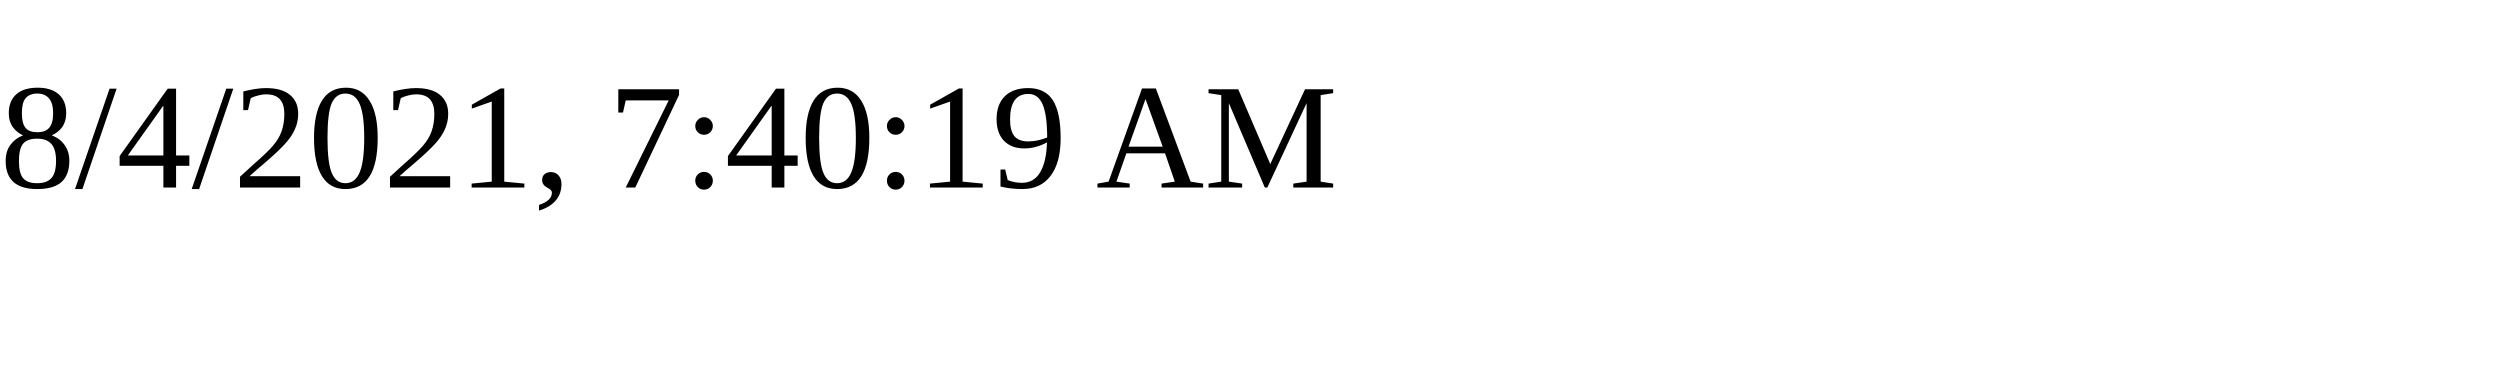
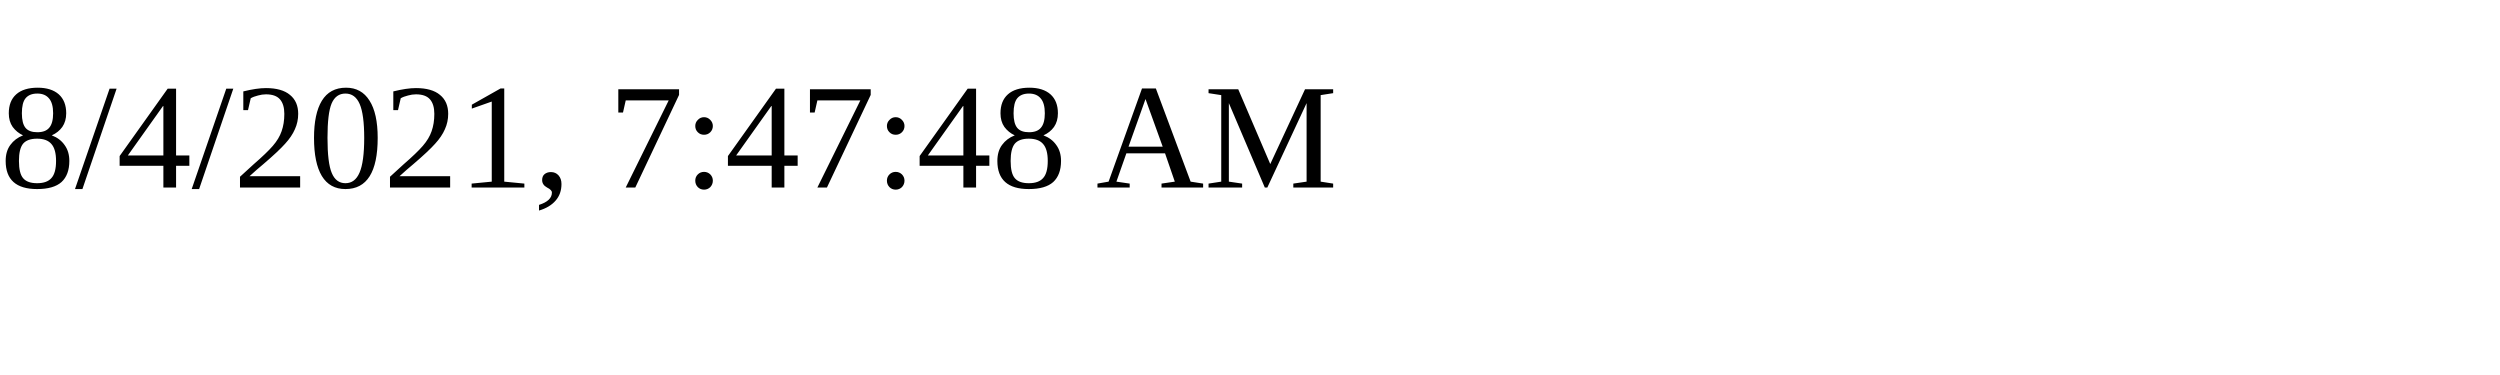
<svg xmlns="http://www.w3.org/2000/svg" height="30" width="200">
-   <text x="0" y="15">8/4/2021, 7:40:19 AM</text>
+   <text x="0" y="15">8/4/2021, 7:47:48 AM</text>
</svg>
